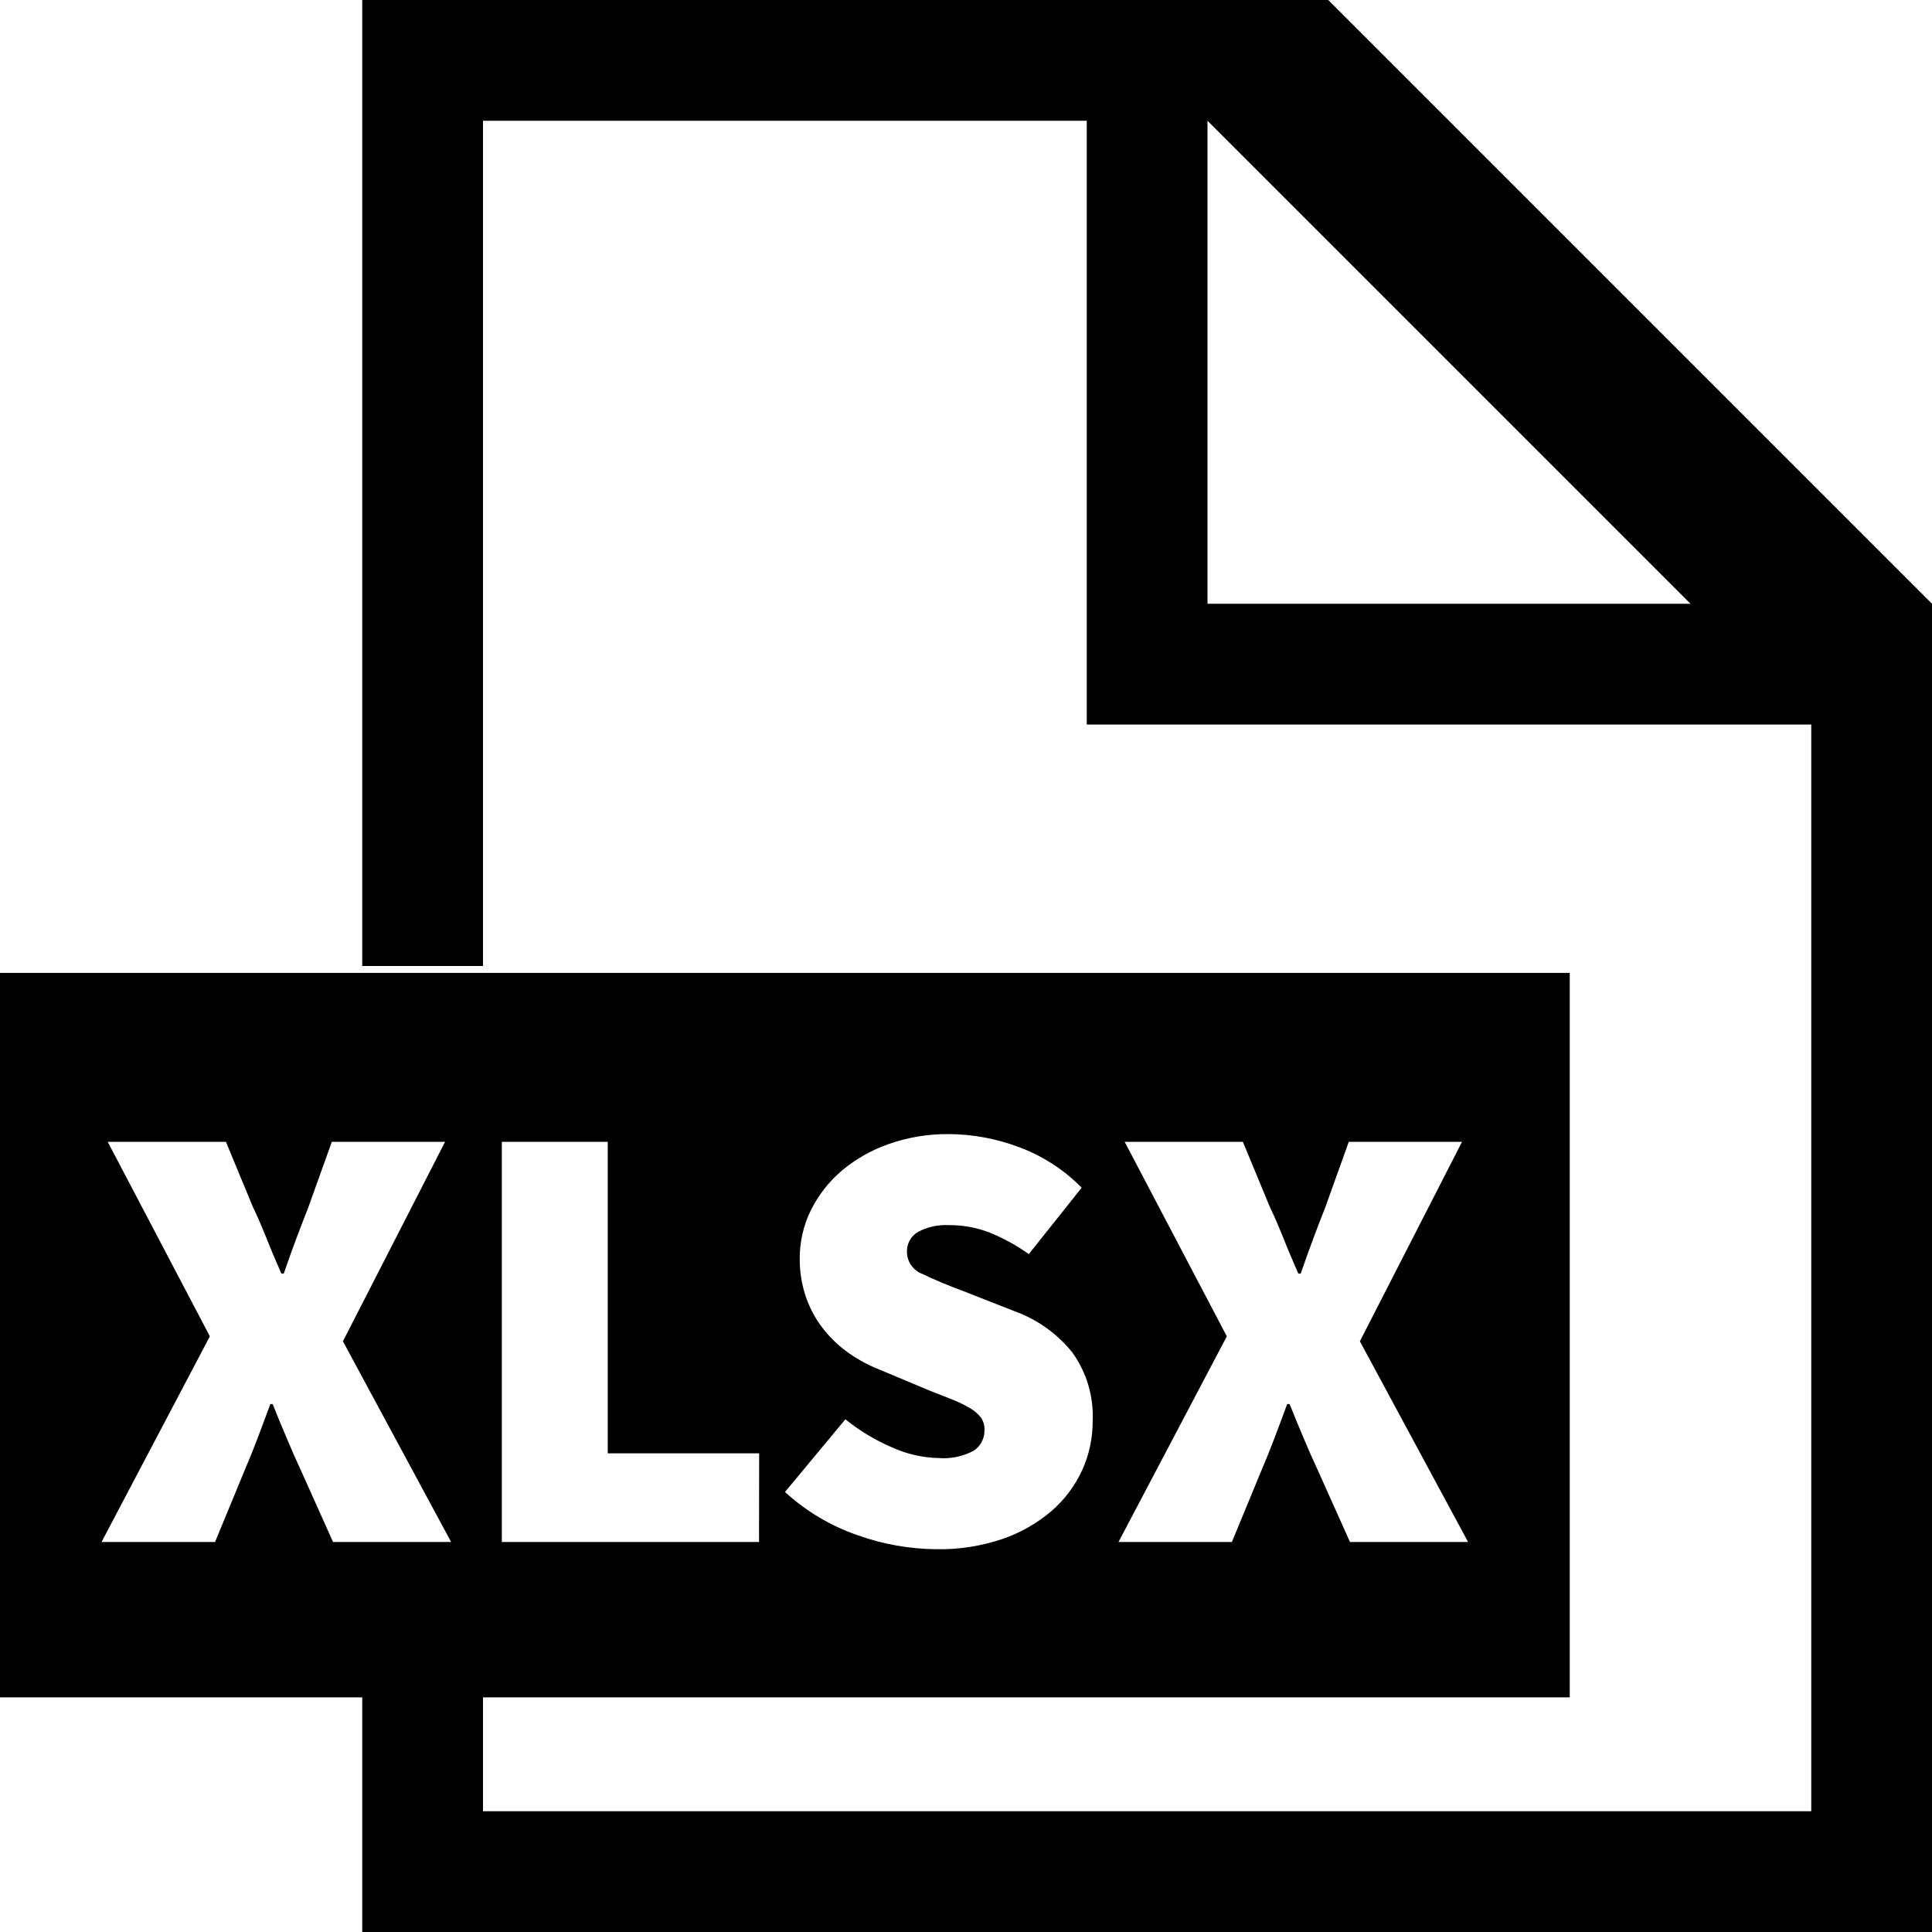
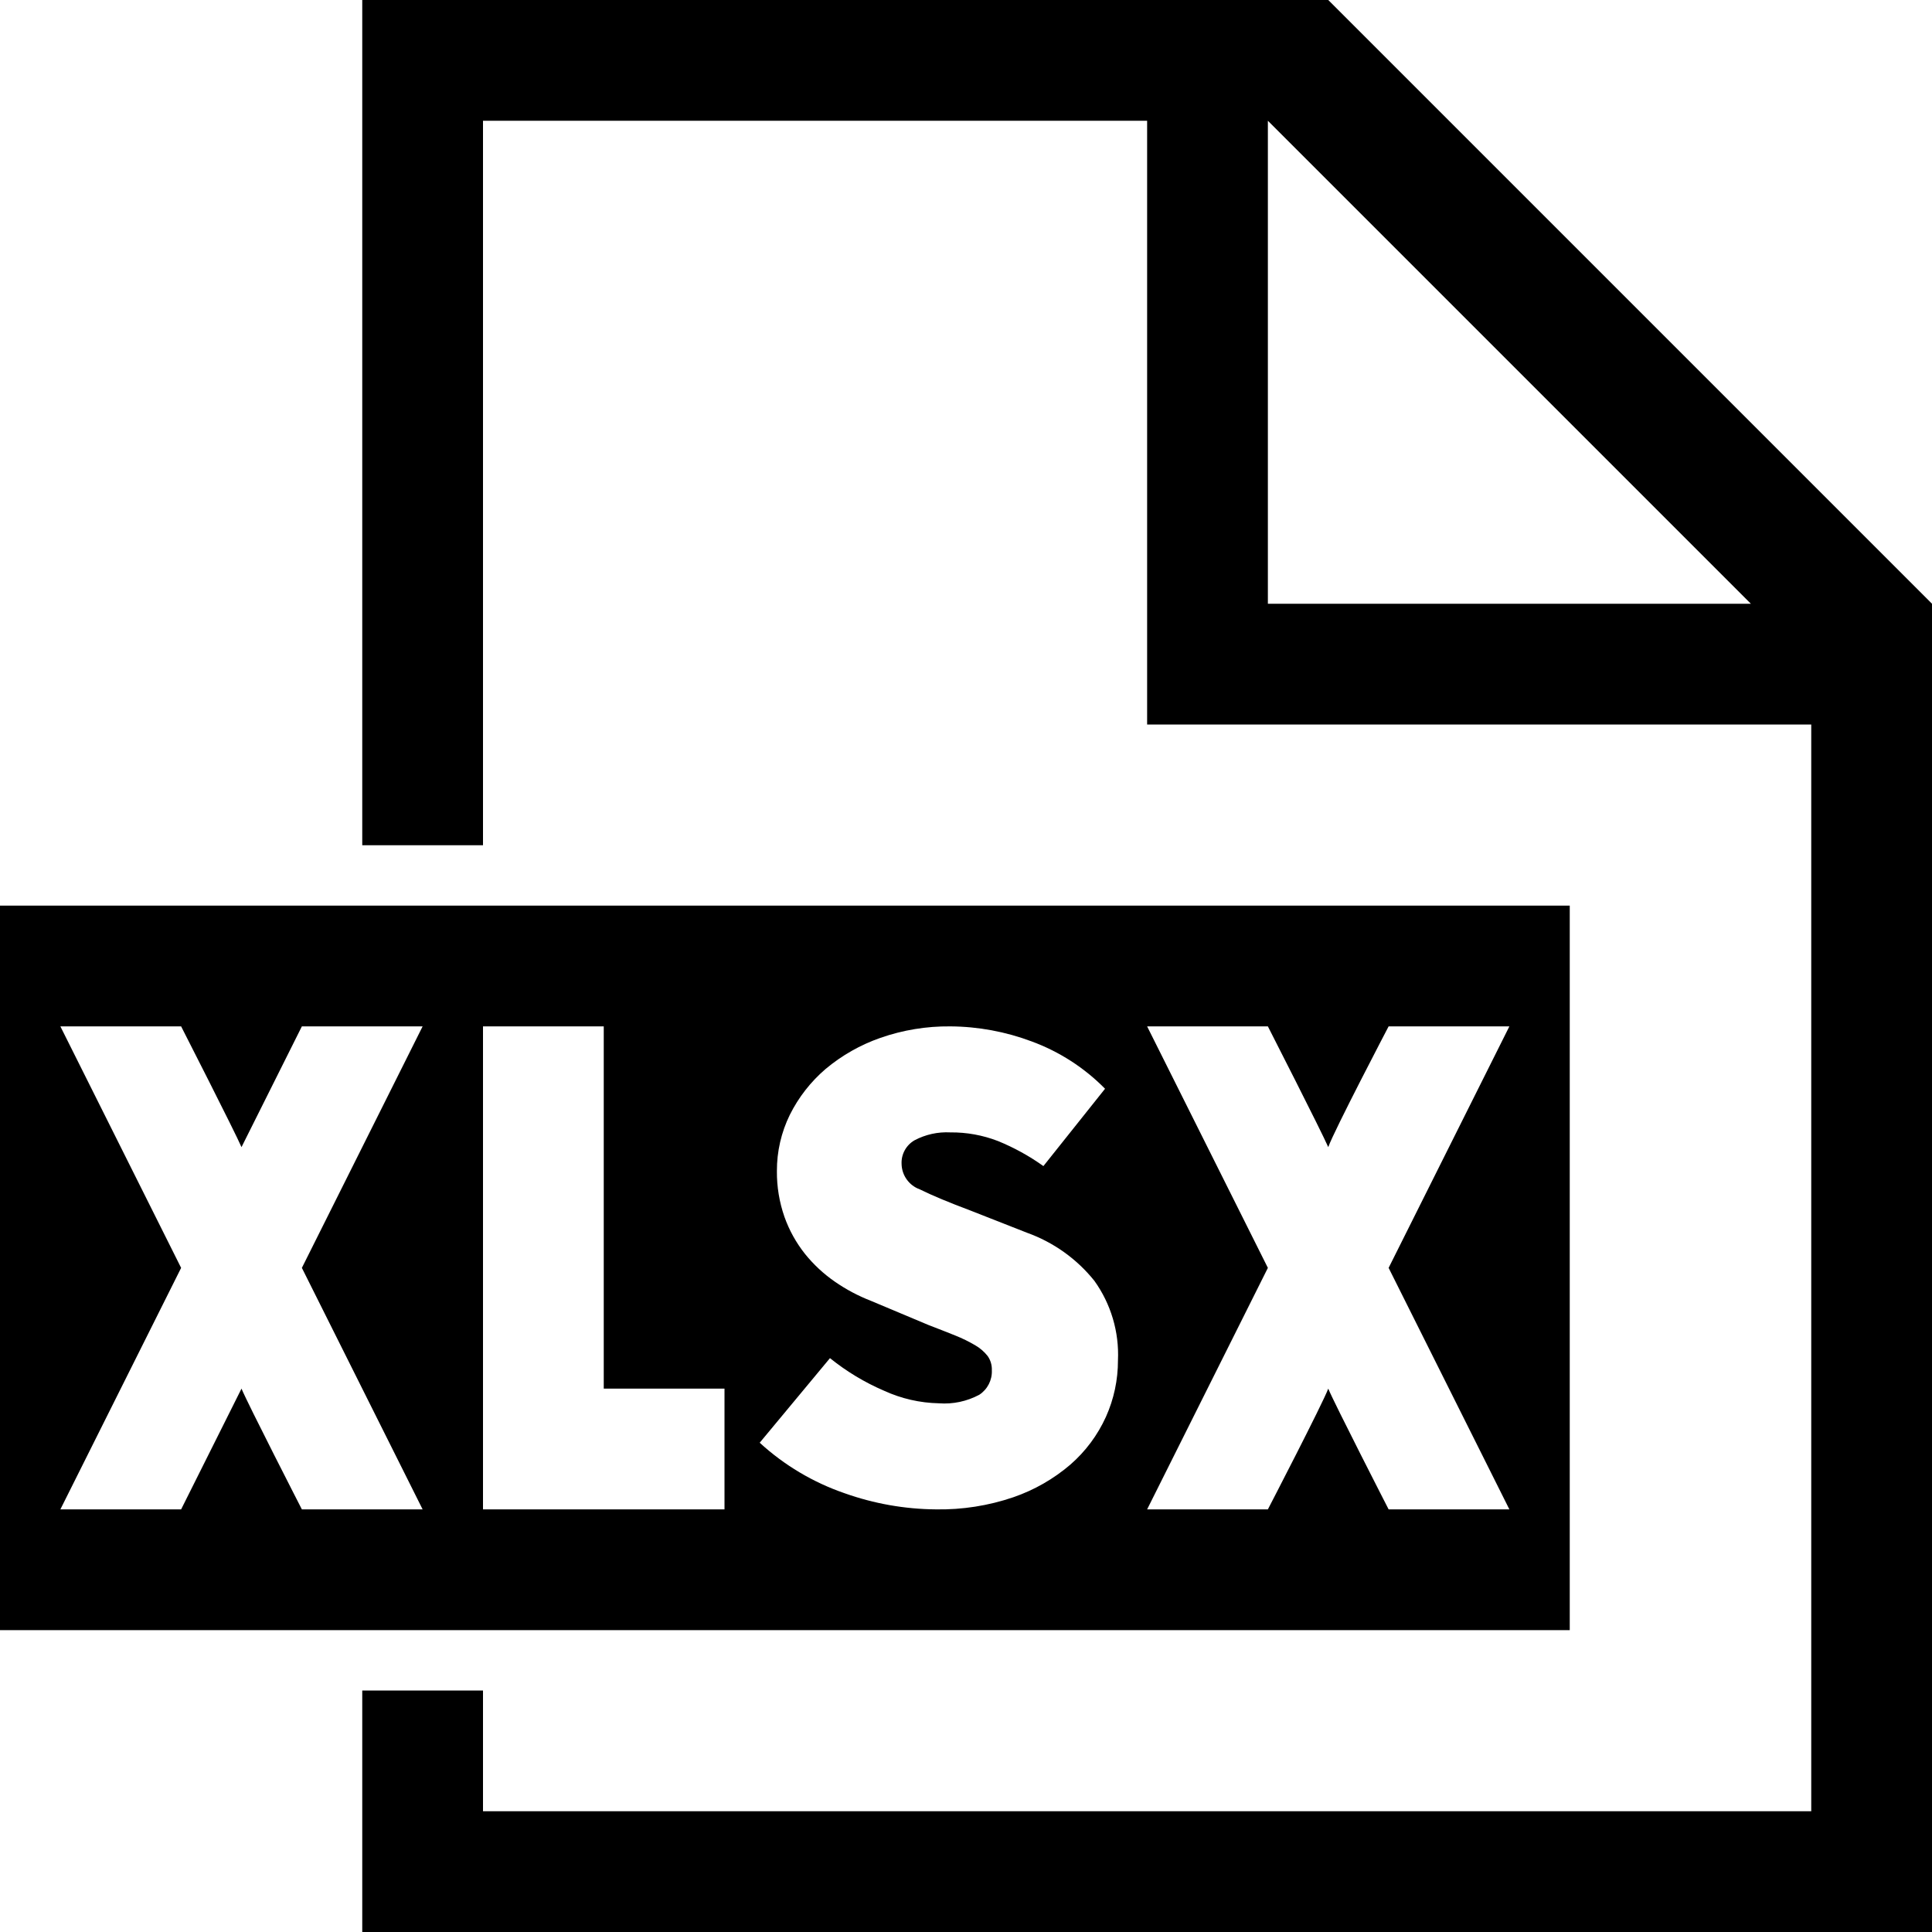
- <svg xmlns="http://www.w3.org/2000/svg" viewBox="0 0 16 16">
-   <path class="ti-file" d="M11,0H3V8H4V1H9V6h6v9H4V14H3v2H16V5ZM10,5V1l4,4Z" />
-   <path class="ti-file-xlsx-o-badge" d="M4,8.057H0v6H13v-6ZM2.758,12.77l-.265-.591q-.062-.133-.117-.265c-.038-.088-.077-.184-.118-.286H2.239c-.038.102-.073.197-.107.286s-.069.177-.107.265l-.244.591H.841l.897-1.703L.892,9.456h.979l.224.541c.038.078.074.163.11.252.035.09.077.189.125.298H2.35c.038-.109.073-.208.107-.298.034-.09.066-.174.097-.252l.194-.541H3.686l-.846,1.652.896,1.662Zm3.528,0H4.156v-3.314h.877v2.58H6.287Zm2.677-.597a.994.994,0,0,1-.253.339,1.249,1.249,0,0,1-.405.232,1.618,1.618,0,0,1-.551.086,1.986,1.986,0,0,1-.649-.115,1.723,1.723,0,0,1-.604-.359l.5-.602a1.647,1.647,0,0,0,.385.232.984.984,0,0,0,.39.089.524.524,0,0,0,.288-.061.198.198,0,0,0,.089-.173.164.164,0,0,0-.03-.102.313.313,0,0,0-.089-.077,1.052,1.052,0,0,0-.141-.069c-.054-.022-.117-.046-.188-.074l-.413-.173a1.233,1.233,0,0,1-.255-.135,1.009,1.009,0,0,1-.214-.199.914.914,0,0,1-.146-.263.962.962,0,0,1-.054-.326.9.9,0,0,1,.092-.4,1.04,1.04,0,0,1,.255-.327,1.248,1.248,0,0,1,.391-.222,1.462,1.462,0,0,1,.497-.082,1.677,1.677,0,0,1,.578.107,1.42,1.42,0,0,1,.522.337l-.438.55a1.585,1.585,0,0,0-.323-.178.913.913,0,0,0-.339-.062.488.488,0,0,0-.255.056.184.184,0,0,0-.092.168.196.196,0,0,0,.13.181c.087.043.206.093.359.15l.402.158a1.084,1.084,0,0,1,.479.342.902.902,0,0,1,.168.566A.976.976,0,0,1,8.963,12.174Zm2.217.597-.265-.591q-.062-.133-.117-.265c-.038-.088-.077-.184-.118-.286h-.02c-.038.102-.073.197-.107.286s-.069.177-.107.265l-.244.591H9.263l.897-1.703L9.314,9.456h.979l.224.541c.038.078.074.163.11.252.035.09.077.189.125.298H10.772c.038-.109.073-.208.107-.298.034-.09.066-.174.097-.252l.194-.541h.938l-.846,1.652.896,1.662Z" />
+ <svg xmlns="http://www.w3.org/2000/svg" viewBox="0 0 32 32">
+   <path class="ti-file" d="M22,0H6V14H8V2H19V12H30V30H8V28H6v4H32V10ZM21,10V2l8,8Z" />
+   <path class="ti-file-xlsx-o-badge" d="M8,15H0V27H26V15Zm4,10H8V17h2v6h2Zm6.317-1.531a2.315,2.315,0,0,1-.589.79,2.907,2.907,0,0,1-.944.54A3.768,3.768,0,0,1,15.502,25a4.624,4.624,0,0,1-1.512-.267,4.013,4.013,0,0,1-1.407-.837l1.164-1.401a3.836,3.836,0,0,0,.896.54,2.29,2.29,0,0,0,.907.208,1.221,1.221,0,0,0,.671-.142.46.46,0,0,0,.207-.404.383.383,0,0,0-.07-.238.729.729,0,0,0-.207-.178,2.449,2.449,0,0,0-.327-.16c-.125-.051-.273-.108-.439-.172l-.962-.404a2.87,2.87,0,0,1-.593-.315,2.348,2.348,0,0,1-.498-.463,2.129,2.129,0,0,1-.339-.612,2.24,2.24,0,0,1-.125-.759,2.096,2.096,0,0,1,.214-.931A2.421,2.421,0,0,1,13.674,17.706a2.906,2.906,0,0,1,.909-.516A3.404,3.404,0,0,1,15.741,17a3.904,3.904,0,0,1,1.346.249,3.307,3.307,0,0,1,1.216.784l-1.021,1.281a3.689,3.689,0,0,0-.753-.415,2.126,2.126,0,0,0-.789-.143,1.137,1.137,0,0,0-.593.131.429.429,0,0,0-.214.392A.457.457,0,0,0,15.236,19.7c.202.1.48.216.837.35l.937.368a2.523,2.523,0,0,1,1.116.796A2.099,2.099,0,0,1,18.517,22.532,2.272,2.272,0,0,1,18.317,23.469ZM5,25s-.9-1.756-1-2L3,25H1l2-4L1,17H3s.887,1.739,1,2l1-2H7L5,21l2,4Zm18,0s-.9-1.756-1-2h0c-.09.244-1,2-1,2H19l2-4-2-4h2s.887,1.739,1,2h0c.09-.261,1-2,1-2h2l-2,4,2,4Z" />
</svg>
